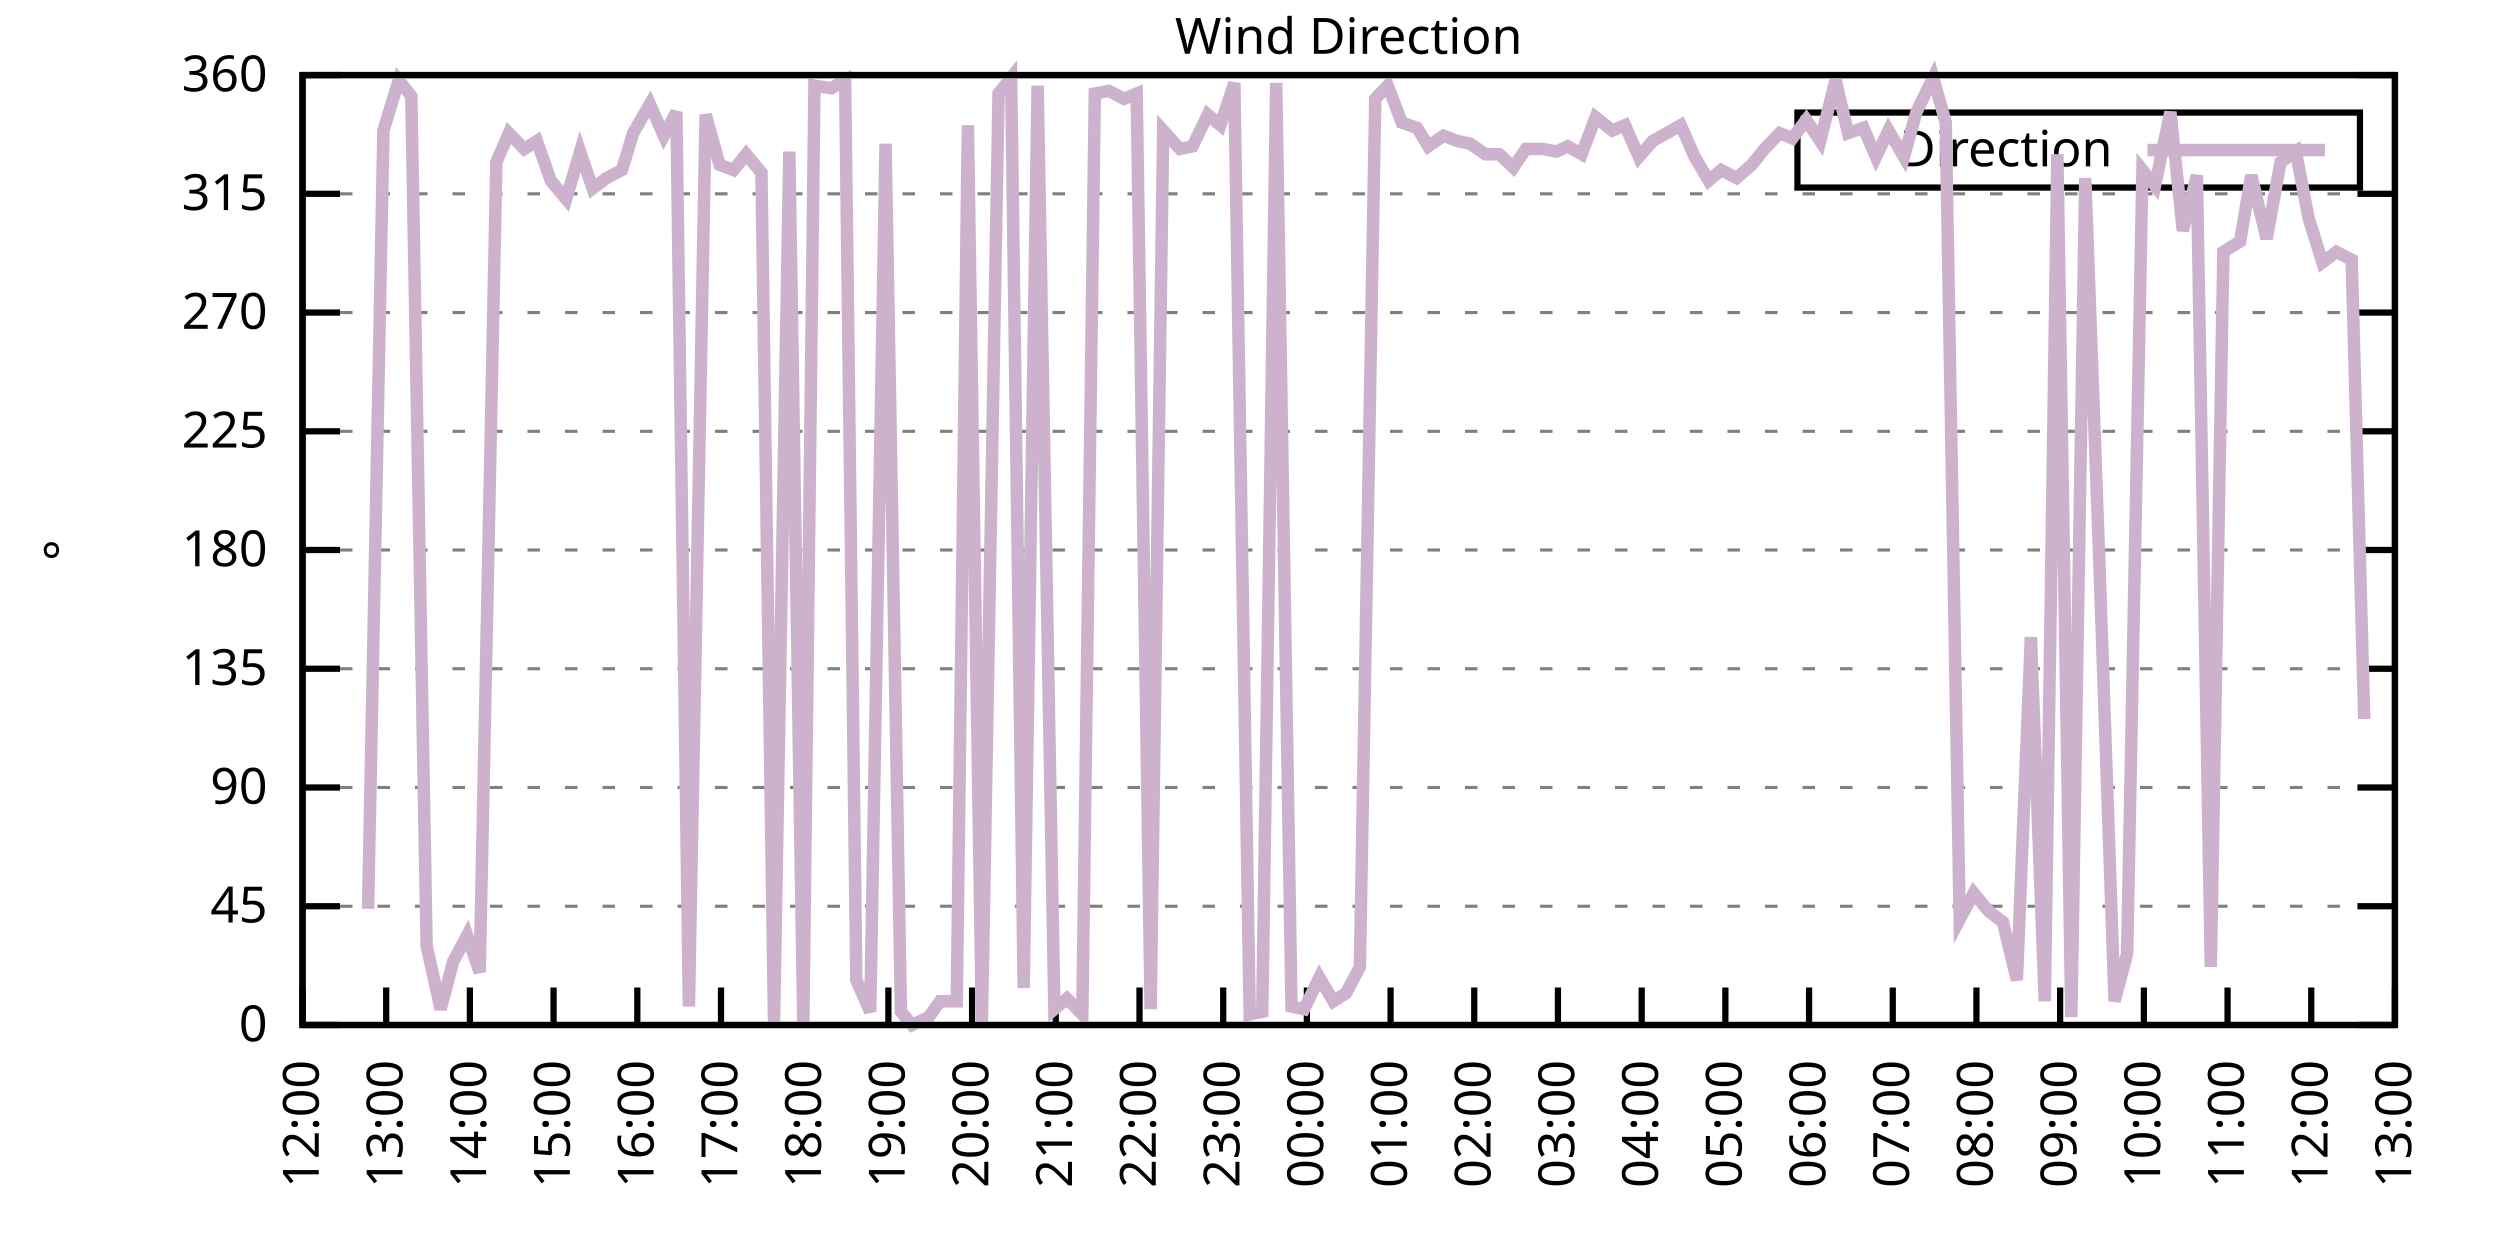
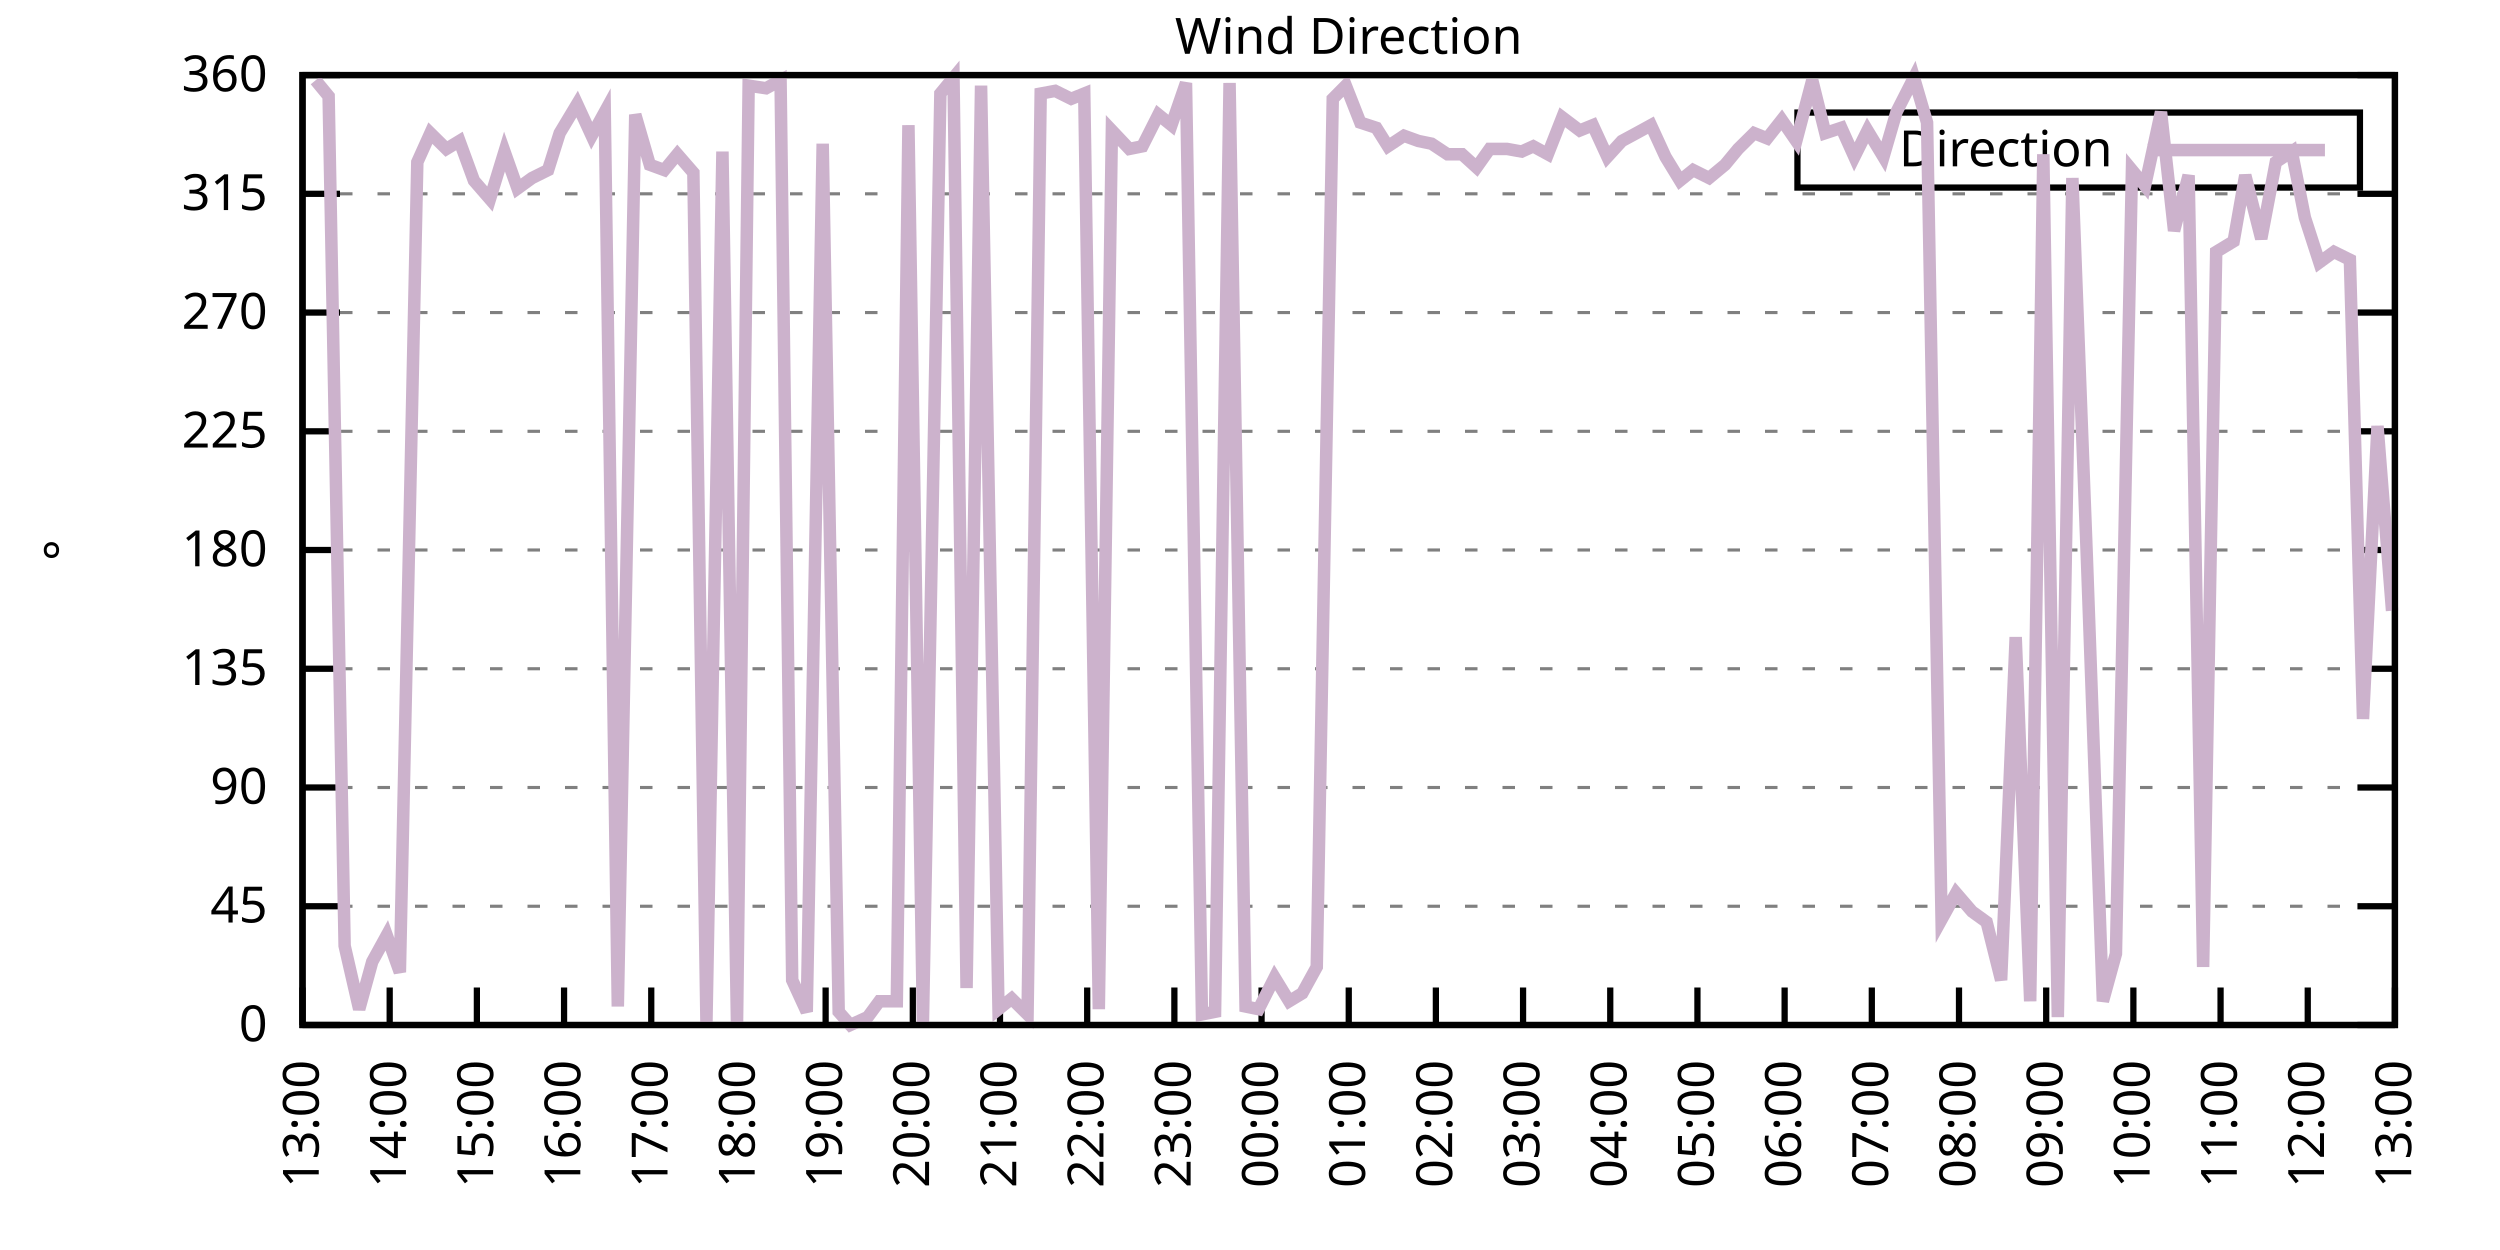
<svg xmlns="http://www.w3.org/2000/svg" xmlns:xlink="http://www.w3.org/1999/xlink" width="400" height="200" viewBox="0 0 400 200">
  <g id="gnuplot_canvas">
    <rect x="0" y="0" width="400" height="200" fill="none" />
    <defs>
      <circle id="gpDot" r="0.5" stroke-width="0.5" stroke="currentColor" />
      <path id="gpPt0" stroke-width="0.333" stroke="currentColor" d="M-1,0 h2 M0,-1 v2" />
      <path id="gpPt1" stroke-width="0.333" stroke="currentColor" d="M-1,-1 L1,1 M1,-1 L-1,1" />
      <path id="gpPt2" stroke-width="0.333" stroke="currentColor" d="M-1,0 L1,0 M0,-1 L0,1 M-1,-1 L1,1 M-1,1 L1,-1" />
      <rect id="gpPt3" stroke-width="0.333" stroke="currentColor" x="-1" y="-1" width="2" height="2" />
      <rect id="gpPt4" stroke-width="0.333" stroke="currentColor" fill="currentColor" x="-1" y="-1" width="2" height="2" />
      <circle id="gpPt5" stroke-width="0.333" stroke="currentColor" cx="0" cy="0" r="1" />
      <use xlink:href="#gpPt5" id="gpPt6" fill="currentColor" stroke="none" />
      <path id="gpPt7" stroke-width="0.333" stroke="currentColor" d="M0,-1.33 L-1.33,0.67 L1.33,0.67 z" />
      <use xlink:href="#gpPt7" id="gpPt8" fill="currentColor" stroke="none" />
      <use xlink:href="#gpPt7" id="gpPt9" stroke="currentColor" transform="rotate(180)" />
      <use xlink:href="#gpPt9" id="gpPt10" fill="currentColor" stroke="none" />
      <use xlink:href="#gpPt3" id="gpPt11" stroke="currentColor" transform="rotate(45)" />
      <use xlink:href="#gpPt11" id="gpPt12" fill="currentColor" stroke="none" />
      <path id="gpPt13" stroke-width="0.333" stroke="currentColor" d="M0,1.330 L1.265,0.411 L0.782,-1.067 L-0.782,-1.076 L-1.265,0.411 z" />
      <use xlink:href="#gpPt13" id="gpPt14" fill="currentColor" stroke="none" />
      <filter id="textbox" filterUnits="objectBoundingBox" x="0" y="0" height="1" width="1">
        <feFlood flood-color="white" flood-opacity="1" result="bgnd" />
        <feComposite in="SourceGraphic" in2="bgnd" operator="atop" />
      </filter>
      <filter id="greybox" filterUnits="objectBoundingBox" x="0" y="0" height="1" width="1">
        <feFlood flood-color="lightgrey" flood-opacity="1" result="grey" />
        <feComposite in="SourceGraphic" in2="grey" operator="atop" />
      </filter>
    </defs>
    <g fill="none" color="white" stroke="currentColor" stroke-width="1.00" stroke-linecap="butt" stroke-linejoin="miter">
</g>
    <g fill="none" color="black" stroke="currentColor" stroke-width="1.00" stroke-linecap="butt" stroke-linejoin="miter">
      <g stroke="none" shape-rendering="crispEdges">
        <polygon fill="rgb(255, 255, 255)" points="48.40,164.00 383.18,164.00 383.18,12.02 48.40,12.02 " />
      </g>
    </g>
    <g fill="none" color="black" stroke="currentColor" stroke-width="1.00" stroke-linecap="butt" stroke-linejoin="miter">
</g>
    <g fill="none" color="black" stroke="black" stroke-width="0.50" stroke-linecap="butt" stroke-linejoin="miter">
</g>
    <g fill="none" color="gray" stroke="currentColor" stroke-width="0.50" stroke-linecap="butt" stroke-linejoin="miter">
      <path stroke="gray" stroke-dasharray="2,4" class="gridline" d="M48.40,164.00 L383.19,164.00  " />
    </g>
    <g fill="none" color="gray" stroke="gray" stroke-width="1.00" stroke-linecap="butt" stroke-linejoin="miter">
</g>
    <g fill="none" color="black" stroke="currentColor" stroke-width="1.00" stroke-linecap="butt" stroke-linejoin="miter">
      <path stroke="black" d="M48.40,164.00 L54.40,164.00 M383.19,164.00 L377.19,164.00  " />
      <g transform="translate(42.80,166.60)" stroke="none" fill="black" font-family="Sans" font-size="8.00" text-anchor="end">
        <text>
          <tspan font-family="Sans"> 0</tspan>
        </text>
      </g>
    </g>
    <g fill="none" color="black" stroke="currentColor" stroke-width="1.00" stroke-linecap="butt" stroke-linejoin="miter">
</g>
    <g fill="none" color="black" stroke="black" stroke-width="0.50" stroke-linecap="butt" stroke-linejoin="miter">
</g>
    <g fill="none" color="gray" stroke="currentColor" stroke-width="0.50" stroke-linecap="butt" stroke-linejoin="miter">
      <path stroke="gray" stroke-dasharray="2,4" class="gridline" d="M48.40,145.00 L383.19,145.00  " />
    </g>
    <g fill="none" color="gray" stroke="gray" stroke-width="1.00" stroke-linecap="butt" stroke-linejoin="miter">
</g>
    <g fill="none" color="black" stroke="currentColor" stroke-width="1.00" stroke-linecap="butt" stroke-linejoin="miter">
      <path stroke="black" d="M48.40,145.00 L54.40,145.00 M383.19,145.00 L377.19,145.00  " />
      <g transform="translate(42.80,147.60)" stroke="none" fill="black" font-family="Sans" font-size="8.00" text-anchor="end">
        <text>
          <tspan font-family="Sans"> 45</tspan>
        </text>
      </g>
    </g>
    <g fill="none" color="black" stroke="currentColor" stroke-width="1.00" stroke-linecap="butt" stroke-linejoin="miter">
</g>
    <g fill="none" color="black" stroke="black" stroke-width="0.50" stroke-linecap="butt" stroke-linejoin="miter">
</g>
    <g fill="none" color="gray" stroke="currentColor" stroke-width="0.50" stroke-linecap="butt" stroke-linejoin="miter">
      <path stroke="gray" stroke-dasharray="2,4" class="gridline" d="M48.40,126.00 L383.19,126.00  " />
    </g>
    <g fill="none" color="gray" stroke="gray" stroke-width="1.00" stroke-linecap="butt" stroke-linejoin="miter">
</g>
    <g fill="none" color="black" stroke="currentColor" stroke-width="1.00" stroke-linecap="butt" stroke-linejoin="miter">
      <path stroke="black" d="M48.40,126.00 L54.40,126.00 M383.19,126.00 L377.19,126.00  " />
      <g transform="translate(42.80,128.60)" stroke="none" fill="black" font-family="Sans" font-size="8.00" text-anchor="end">
        <text>
          <tspan font-family="Sans"> 90</tspan>
        </text>
      </g>
    </g>
    <g fill="none" color="black" stroke="currentColor" stroke-width="1.00" stroke-linecap="butt" stroke-linejoin="miter">
</g>
    <g fill="none" color="black" stroke="black" stroke-width="0.50" stroke-linecap="butt" stroke-linejoin="miter">
</g>
    <g fill="none" color="gray" stroke="currentColor" stroke-width="0.50" stroke-linecap="butt" stroke-linejoin="miter">
      <path stroke="gray" stroke-dasharray="2,4" class="gridline" d="M48.40,107.00 L383.19,107.00  " />
    </g>
    <g fill="none" color="gray" stroke="gray" stroke-width="1.00" stroke-linecap="butt" stroke-linejoin="miter">
</g>
    <g fill="none" color="black" stroke="currentColor" stroke-width="1.00" stroke-linecap="butt" stroke-linejoin="miter">
      <path stroke="black" d="M48.40,107.00 L54.40,107.00 M383.19,107.00 L377.19,107.00  " />
      <g transform="translate(42.80,109.60)" stroke="none" fill="black" font-family="Sans" font-size="8.00" text-anchor="end">
        <text>
          <tspan font-family="Sans"> 135</tspan>
        </text>
      </g>
    </g>
    <g fill="none" color="black" stroke="currentColor" stroke-width="1.00" stroke-linecap="butt" stroke-linejoin="miter">
</g>
    <g fill="none" color="black" stroke="black" stroke-width="0.50" stroke-linecap="butt" stroke-linejoin="miter">
</g>
    <g fill="none" color="gray" stroke="currentColor" stroke-width="0.50" stroke-linecap="butt" stroke-linejoin="miter">
      <path stroke="gray" stroke-dasharray="2,4" class="gridline" d="M48.40,88.00 L383.19,88.00  " />
    </g>
    <g fill="none" color="gray" stroke="gray" stroke-width="1.00" stroke-linecap="butt" stroke-linejoin="miter">
</g>
    <g fill="none" color="black" stroke="currentColor" stroke-width="1.00" stroke-linecap="butt" stroke-linejoin="miter">
      <path stroke="black" d="M48.40,88.00 L54.40,88.00 M383.19,88.00 L377.19,88.00  " />
      <g transform="translate(42.80,90.60)" stroke="none" fill="black" font-family="Sans" font-size="8.00" text-anchor="end">
        <text>
          <tspan font-family="Sans"> 180</tspan>
        </text>
      </g>
    </g>
    <g fill="none" color="black" stroke="currentColor" stroke-width="1.00" stroke-linecap="butt" stroke-linejoin="miter">
</g>
    <g fill="none" color="black" stroke="black" stroke-width="0.50" stroke-linecap="butt" stroke-linejoin="miter">
</g>
    <g fill="none" color="gray" stroke="currentColor" stroke-width="0.50" stroke-linecap="butt" stroke-linejoin="miter">
      <path stroke="gray" stroke-dasharray="2,4" class="gridline" d="M48.40,69.01 L383.19,69.01  " />
    </g>
    <g fill="none" color="gray" stroke="gray" stroke-width="1.00" stroke-linecap="butt" stroke-linejoin="miter">
</g>
    <g fill="none" color="black" stroke="currentColor" stroke-width="1.00" stroke-linecap="butt" stroke-linejoin="miter">
      <path stroke="black" d="M48.40,69.01 L54.40,69.01 M383.19,69.01 L377.19,69.01  " />
      <g transform="translate(42.80,71.61)" stroke="none" fill="black" font-family="Sans" font-size="8.00" text-anchor="end">
        <text>
          <tspan font-family="Sans"> 225</tspan>
        </text>
      </g>
    </g>
    <g fill="none" color="black" stroke="currentColor" stroke-width="1.00" stroke-linecap="butt" stroke-linejoin="miter">
</g>
    <g fill="none" color="black" stroke="black" stroke-width="0.50" stroke-linecap="butt" stroke-linejoin="miter">
</g>
    <g fill="none" color="gray" stroke="currentColor" stroke-width="0.50" stroke-linecap="butt" stroke-linejoin="miter">
      <path stroke="gray" stroke-dasharray="2,4" class="gridline" d="M48.40,50.01 L383.19,50.01  " />
    </g>
    <g fill="none" color="gray" stroke="gray" stroke-width="1.00" stroke-linecap="butt" stroke-linejoin="miter">
</g>
    <g fill="none" color="black" stroke="currentColor" stroke-width="1.00" stroke-linecap="butt" stroke-linejoin="miter">
      <path stroke="black" d="M48.40,50.01 L54.40,50.01 M383.19,50.01 L377.19,50.01  " />
      <g transform="translate(42.80,52.61)" stroke="none" fill="black" font-family="Sans" font-size="8.00" text-anchor="end">
        <text>
          <tspan font-family="Sans"> 270</tspan>
        </text>
      </g>
    </g>
    <g fill="none" color="black" stroke="currentColor" stroke-width="1.00" stroke-linecap="butt" stroke-linejoin="miter">
</g>
    <g fill="none" color="black" stroke="black" stroke-width="0.50" stroke-linecap="butt" stroke-linejoin="miter">
</g>
    <g fill="none" color="gray" stroke="currentColor" stroke-width="0.50" stroke-linecap="butt" stroke-linejoin="miter">
      <path stroke="gray" stroke-dasharray="2,4" class="gridline" d="M48.40,31.01 L383.19,31.01  " />
    </g>
    <g fill="none" color="gray" stroke="gray" stroke-width="1.00" stroke-linecap="butt" stroke-linejoin="miter">
</g>
    <g fill="none" color="black" stroke="currentColor" stroke-width="1.00" stroke-linecap="butt" stroke-linejoin="miter">
      <path stroke="black" d="M48.40,31.01 L54.40,31.01 M383.19,31.01 L377.19,31.01  " />
      <g transform="translate(42.80,33.61)" stroke="none" fill="black" font-family="Sans" font-size="8.00" text-anchor="end">
        <text>
          <tspan font-family="Sans"> 315</tspan>
        </text>
      </g>
    </g>
    <g fill="none" color="black" stroke="currentColor" stroke-width="1.00" stroke-linecap="butt" stroke-linejoin="miter">
</g>
    <g fill="none" color="black" stroke="black" stroke-width="0.50" stroke-linecap="butt" stroke-linejoin="miter">
</g>
    <g fill="none" color="gray" stroke="currentColor" stroke-width="0.50" stroke-linecap="butt" stroke-linejoin="miter">
      <path stroke="gray" stroke-dasharray="2,4" class="gridline" d="M48.40,12.01 L383.19,12.01  " />
    </g>
    <g fill="none" color="gray" stroke="gray" stroke-width="1.00" stroke-linecap="butt" stroke-linejoin="miter">
</g>
    <g fill="none" color="black" stroke="currentColor" stroke-width="1.00" stroke-linecap="butt" stroke-linejoin="miter">
      <path stroke="black" d="M48.40,12.01 L54.40,12.01 M383.19,12.01 L377.19,12.01  " />
      <g transform="translate(42.80,14.61)" stroke="none" fill="black" font-family="Sans" font-size="8.00" text-anchor="end">
        <text>
          <tspan font-family="Sans"> 360</tspan>
        </text>
      </g>
    </g>
    <g fill="none" color="black" stroke="currentColor" stroke-width="1.00" stroke-linecap="butt" stroke-linejoin="miter">
      <path stroke="black" d="M48.40,164.00 L48.40,158.00  " />
      <g transform="translate(51.00,169.60) rotate(270.00)" stroke="none" fill="black" font-family="Sans" font-size="8.00" text-anchor="end">
        <text>
-           <tspan font-family="Sans">12:00</tspan>
-         </text>
-       </g>
-     </g>
-     <g fill="none" color="black" stroke="currentColor" stroke-width="1.00" stroke-linecap="butt" stroke-linejoin="miter">
-       <path stroke="black" d="M61.79,164.00 L61.79,158.00  " />
-       <g transform="translate(64.39,169.60) rotate(270.00)" stroke="none" fill="black" font-family="Sans" font-size="8.00" text-anchor="end">
-         <text>
          <tspan font-family="Sans">13:00</tspan>
        </text>
      </g>
    </g>
    <g fill="none" color="black" stroke="currentColor" stroke-width="1.00" stroke-linecap="butt" stroke-linejoin="miter">
-       <path stroke="black" d="M75.18,164.00 L75.18,158.00  " />
-       <g transform="translate(77.78,169.60) rotate(270.00)" stroke="none" fill="black" font-family="Sans" font-size="8.00" text-anchor="end">
+       <path stroke="black" d="M62.35,164.00 L62.35,158.00  " />
+       <g transform="translate(64.95,169.60) rotate(270.00)" stroke="none" fill="black" font-family="Sans" font-size="8.00" text-anchor="end">
        <text>
          <tspan font-family="Sans">14:00</tspan>
        </text>
      </g>
    </g>
    <g fill="none" color="black" stroke="currentColor" stroke-width="1.00" stroke-linecap="butt" stroke-linejoin="miter">
-       <path stroke="black" d="M88.57,164.00 L88.57,158.00  " />
-       <g transform="translate(91.17,169.60) rotate(270.00)" stroke="none" fill="black" font-family="Sans" font-size="8.00" text-anchor="end">
+       <path stroke="black" d="M76.30,164.00 L76.30,158.00  " />
+       <g transform="translate(78.90,169.60) rotate(270.00)" stroke="none" fill="black" font-family="Sans" font-size="8.00" text-anchor="end">
        <text>
          <tspan font-family="Sans">15:00</tspan>
        </text>
      </g>
    </g>
    <g fill="none" color="black" stroke="currentColor" stroke-width="1.00" stroke-linecap="butt" stroke-linejoin="miter">
-       <path stroke="black" d="M101.97,164.00 L101.97,158.00  " />
-       <g transform="translate(104.57,169.60) rotate(270.00)" stroke="none" fill="black" font-family="Sans" font-size="8.00" text-anchor="end">
+       <path stroke="black" d="M90.25,164.00 L90.25,158.00  " />
+       <g transform="translate(92.85,169.60) rotate(270.00)" stroke="none" fill="black" font-family="Sans" font-size="8.00" text-anchor="end">
        <text>
          <tspan font-family="Sans">16:00</tspan>
        </text>
      </g>
    </g>
    <g fill="none" color="black" stroke="currentColor" stroke-width="1.00" stroke-linecap="butt" stroke-linejoin="miter">
-       <path stroke="black" d="M115.36,164.00 L115.36,158.00  " />
-       <g transform="translate(117.96,169.60) rotate(270.00)" stroke="none" fill="black" font-family="Sans" font-size="8.00" text-anchor="end">
+       <path stroke="black" d="M104.20,164.00 L104.20,158.00  " />
+       <g transform="translate(106.80,169.60) rotate(270.00)" stroke="none" fill="black" font-family="Sans" font-size="8.00" text-anchor="end">
        <text>
          <tspan font-family="Sans">17:00</tspan>
        </text>
      </g>
    </g>
    <g fill="none" color="black" stroke="currentColor" stroke-width="1.00" stroke-linecap="butt" stroke-linejoin="miter">
-       <path stroke="black" d="M128.75,164.00 L128.75,158.00  " />
-       <g transform="translate(131.35,169.60) rotate(270.00)" stroke="none" fill="black" font-family="Sans" font-size="8.00" text-anchor="end">
+       <path stroke="black" d="M118.15,164.00 L118.15,158.00  " />
+       <g transform="translate(120.75,169.60) rotate(270.00)" stroke="none" fill="black" font-family="Sans" font-size="8.00" text-anchor="end">
        <text>
          <tspan font-family="Sans">18:00</tspan>
        </text>
      </g>
    </g>
    <g fill="none" color="black" stroke="currentColor" stroke-width="1.00" stroke-linecap="butt" stroke-linejoin="miter">
-       <path stroke="black" d="M142.14,164.00 L142.14,158.00  " />
-       <g transform="translate(144.74,169.60) rotate(270.00)" stroke="none" fill="black" font-family="Sans" font-size="8.00" text-anchor="end">
+       <path stroke="black" d="M132.10,164.00 L132.10,158.00  " />
+       <g transform="translate(134.70,169.60) rotate(270.00)" stroke="none" fill="black" font-family="Sans" font-size="8.00" text-anchor="end">
        <text>
          <tspan font-family="Sans">19:00</tspan>
        </text>
      </g>
    </g>
    <g fill="none" color="black" stroke="currentColor" stroke-width="1.00" stroke-linecap="butt" stroke-linejoin="miter">
-       <path stroke="black" d="M155.53,164.00 L155.53,158.00  " />
-       <g transform="translate(158.13,169.60) rotate(270.00)" stroke="none" fill="black" font-family="Sans" font-size="8.00" text-anchor="end">
+       <path stroke="black" d="M146.05,164.00 L146.05,158.00  " />
+       <g transform="translate(148.65,169.60) rotate(270.00)" stroke="none" fill="black" font-family="Sans" font-size="8.00" text-anchor="end">
        <text>
          <tspan font-family="Sans">20:00</tspan>
        </text>
      </g>
    </g>
    <g fill="none" color="black" stroke="currentColor" stroke-width="1.00" stroke-linecap="butt" stroke-linejoin="miter">
-       <path stroke="black" d="M168.92,164.00 L168.92,158.00  " />
-       <g transform="translate(171.52,169.60) rotate(270.00)" stroke="none" fill="black" font-family="Sans" font-size="8.00" text-anchor="end">
+       <path stroke="black" d="M160.00,164.00 L160.00,158.00  " />
+       <g transform="translate(162.60,169.60) rotate(270.00)" stroke="none" fill="black" font-family="Sans" font-size="8.00" text-anchor="end">
        <text>
          <tspan font-family="Sans">21:00</tspan>
        </text>
      </g>
    </g>
    <g fill="none" color="black" stroke="currentColor" stroke-width="1.00" stroke-linecap="butt" stroke-linejoin="miter">
-       <path stroke="black" d="M182.32,164.00 L182.32,158.00  " />
-       <g transform="translate(184.92,169.60) rotate(270.00)" stroke="none" fill="black" font-family="Sans" font-size="8.00" text-anchor="end">
+       <path stroke="black" d="M173.95,164.00 L173.95,158.00  " />
+       <g transform="translate(176.55,169.60) rotate(270.00)" stroke="none" fill="black" font-family="Sans" font-size="8.00" text-anchor="end">
        <text>
          <tspan font-family="Sans">22:00</tspan>
        </text>
      </g>
    </g>
    <g fill="none" color="black" stroke="currentColor" stroke-width="1.00" stroke-linecap="butt" stroke-linejoin="miter">
-       <path stroke="black" d="M195.71,164.00 L195.71,158.00  " />
-       <g transform="translate(198.31,169.60) rotate(270.00)" stroke="none" fill="black" font-family="Sans" font-size="8.00" text-anchor="end">
+       <path stroke="black" d="M187.90,164.00 L187.90,158.00  " />
+       <g transform="translate(190.50,169.60) rotate(270.00)" stroke="none" fill="black" font-family="Sans" font-size="8.00" text-anchor="end">
        <text>
          <tspan font-family="Sans">23:00</tspan>
        </text>
      </g>
    </g>
    <g fill="none" color="black" stroke="currentColor" stroke-width="1.00" stroke-linecap="butt" stroke-linejoin="miter">
-       <path stroke="black" d="M209.10,164.00 L209.10,158.00  " />
-       <g transform="translate(211.70,169.60) rotate(270.00)" stroke="none" fill="black" font-family="Sans" font-size="8.00" text-anchor="end">
+       <path stroke="black" d="M201.85,164.00 L201.85,158.00  " />
+       <g transform="translate(204.45,169.60) rotate(270.00)" stroke="none" fill="black" font-family="Sans" font-size="8.00" text-anchor="end">
        <text>
          <tspan font-family="Sans">00:00</tspan>
        </text>
      </g>
    </g>
    <g fill="none" color="black" stroke="currentColor" stroke-width="1.00" stroke-linecap="butt" stroke-linejoin="miter">
-       <path stroke="black" d="M222.49,164.00 L222.49,158.00  " />
-       <g transform="translate(225.09,169.60) rotate(270.00)" stroke="none" fill="black" font-family="Sans" font-size="8.00" text-anchor="end">
+       <path stroke="black" d="M215.80,164.00 L215.80,158.00  " />
+       <g transform="translate(218.40,169.60) rotate(270.00)" stroke="none" fill="black" font-family="Sans" font-size="8.00" text-anchor="end">
        <text>
          <tspan font-family="Sans">01:00</tspan>
        </text>
      </g>
    </g>
    <g fill="none" color="black" stroke="currentColor" stroke-width="1.00" stroke-linecap="butt" stroke-linejoin="miter">
-       <path stroke="black" d="M235.88,164.00 L235.88,158.00  " />
-       <g transform="translate(238.48,169.60) rotate(270.00)" stroke="none" fill="black" font-family="Sans" font-size="8.00" text-anchor="end">
+       <path stroke="black" d="M229.74,164.00 L229.74,158.00  " />
+       <g transform="translate(232.34,169.60) rotate(270.00)" stroke="none" fill="black" font-family="Sans" font-size="8.00" text-anchor="end">
        <text>
          <tspan font-family="Sans">02:00</tspan>
        </text>
      </g>
    </g>
    <g fill="none" color="black" stroke="currentColor" stroke-width="1.00" stroke-linecap="butt" stroke-linejoin="miter">
-       <path stroke="black" d="M249.27,164.00 L249.27,158.00  " />
-       <g transform="translate(251.87,169.60) rotate(270.00)" stroke="none" fill="black" font-family="Sans" font-size="8.00" text-anchor="end">
+       <path stroke="black" d="M243.69,164.00 L243.69,158.00  " />
+       <g transform="translate(246.29,169.60) rotate(270.00)" stroke="none" fill="black" font-family="Sans" font-size="8.00" text-anchor="end">
        <text>
          <tspan font-family="Sans">03:00</tspan>
        </text>
      </g>
    </g>
    <g fill="none" color="black" stroke="currentColor" stroke-width="1.00" stroke-linecap="butt" stroke-linejoin="miter">
-       <path stroke="black" d="M262.67,164.00 L262.67,158.00  " />
-       <g transform="translate(265.27,169.60) rotate(270.00)" stroke="none" fill="black" font-family="Sans" font-size="8.00" text-anchor="end">
+       <path stroke="black" d="M257.64,164.00 L257.64,158.00  " />
+       <g transform="translate(260.24,169.60) rotate(270.00)" stroke="none" fill="black" font-family="Sans" font-size="8.00" text-anchor="end">
        <text>
          <tspan font-family="Sans">04:00</tspan>
        </text>
      </g>
    </g>
    <g fill="none" color="black" stroke="currentColor" stroke-width="1.00" stroke-linecap="butt" stroke-linejoin="miter">
-       <path stroke="black" d="M276.06,164.00 L276.06,158.00  " />
-       <g transform="translate(278.66,169.60) rotate(270.00)" stroke="none" fill="black" font-family="Sans" font-size="8.00" text-anchor="end">
+       <path stroke="black" d="M271.59,164.00 L271.59,158.00  " />
+       <g transform="translate(274.19,169.60) rotate(270.00)" stroke="none" fill="black" font-family="Sans" font-size="8.00" text-anchor="end">
        <text>
          <tspan font-family="Sans">05:00</tspan>
        </text>
      </g>
    </g>
    <g fill="none" color="black" stroke="currentColor" stroke-width="1.00" stroke-linecap="butt" stroke-linejoin="miter">
-       <path stroke="black" d="M289.45,164.00 L289.45,158.00  " />
-       <g transform="translate(292.05,169.60) rotate(270.00)" stroke="none" fill="black" font-family="Sans" font-size="8.00" text-anchor="end">
+       <path stroke="black" d="M285.54,164.00 L285.54,158.00  " />
+       <g transform="translate(288.14,169.60) rotate(270.00)" stroke="none" fill="black" font-family="Sans" font-size="8.00" text-anchor="end">
        <text>
          <tspan font-family="Sans">06:00</tspan>
        </text>
      </g>
    </g>
    <g fill="none" color="black" stroke="currentColor" stroke-width="1.00" stroke-linecap="butt" stroke-linejoin="miter">
-       <path stroke="black" d="M302.84,164.00 L302.84,158.00  " />
-       <g transform="translate(305.44,169.60) rotate(270.00)" stroke="none" fill="black" font-family="Sans" font-size="8.00" text-anchor="end">
+       <path stroke="black" d="M299.49,164.00 L299.49,158.00  " />
+       <g transform="translate(302.09,169.60) rotate(270.00)" stroke="none" fill="black" font-family="Sans" font-size="8.00" text-anchor="end">
        <text>
          <tspan font-family="Sans">07:00</tspan>
        </text>
      </g>
    </g>
    <g fill="none" color="black" stroke="currentColor" stroke-width="1.00" stroke-linecap="butt" stroke-linejoin="miter">
-       <path stroke="black" d="M316.23,164.00 L316.23,158.00  " />
-       <g transform="translate(318.83,169.60) rotate(270.00)" stroke="none" fill="black" font-family="Sans" font-size="8.00" text-anchor="end">
+       <path stroke="black" d="M313.44,164.00 L313.44,158.00  " />
+       <g transform="translate(316.04,169.60) rotate(270.00)" stroke="none" fill="black" font-family="Sans" font-size="8.00" text-anchor="end">
        <text>
          <tspan font-family="Sans">08:00</tspan>
        </text>
      </g>
    </g>
    <g fill="none" color="black" stroke="currentColor" stroke-width="1.00" stroke-linecap="butt" stroke-linejoin="miter">
-       <path stroke="black" d="M329.62,164.00 L329.62,158.00  " />
-       <g transform="translate(332.22,169.60) rotate(270.00)" stroke="none" fill="black" font-family="Sans" font-size="8.00" text-anchor="end">
+       <path stroke="black" d="M327.39,164.00 L327.39,158.00  " />
+       <g transform="translate(329.99,169.60) rotate(270.00)" stroke="none" fill="black" font-family="Sans" font-size="8.00" text-anchor="end">
        <text>
          <tspan font-family="Sans">09:00</tspan>
        </text>
      </g>
    </g>
    <g fill="none" color="black" stroke="currentColor" stroke-width="1.00" stroke-linecap="butt" stroke-linejoin="miter">
-       <path stroke="black" d="M343.02,164.00 L343.02,158.00  " />
-       <g transform="translate(345.62,169.60) rotate(270.00)" stroke="none" fill="black" font-family="Sans" font-size="8.00" text-anchor="end">
+       <path stroke="black" d="M341.34,164.00 L341.34,158.00  " />
+       <g transform="translate(343.94,169.60) rotate(270.00)" stroke="none" fill="black" font-family="Sans" font-size="8.00" text-anchor="end">
        <text>
          <tspan font-family="Sans">10:00</tspan>
        </text>
      </g>
    </g>
    <g fill="none" color="black" stroke="currentColor" stroke-width="1.00" stroke-linecap="butt" stroke-linejoin="miter">
-       <path stroke="black" d="M356.41,164.00 L356.41,158.00  " />
-       <g transform="translate(359.01,169.60) rotate(270.00)" stroke="none" fill="black" font-family="Sans" font-size="8.00" text-anchor="end">
+       <path stroke="black" d="M355.29,164.00 L355.29,158.00  " />
+       <g transform="translate(357.89,169.60) rotate(270.00)" stroke="none" fill="black" font-family="Sans" font-size="8.00" text-anchor="end">
        <text>
          <tspan font-family="Sans">11:00</tspan>
        </text>
      </g>
    </g>
    <g fill="none" color="black" stroke="currentColor" stroke-width="1.00" stroke-linecap="butt" stroke-linejoin="miter">
-       <path stroke="black" d="M369.80,164.00 L369.80,158.00  " />
-       <g transform="translate(372.40,169.60) rotate(270.00)" stroke="none" fill="black" font-family="Sans" font-size="8.00" text-anchor="end">
+       <path stroke="black" d="M369.24,164.00 L369.24,158.00  " />
+       <g transform="translate(371.84,169.60) rotate(270.00)" stroke="none" fill="black" font-family="Sans" font-size="8.00" text-anchor="end">
        <text>
          <tspan font-family="Sans">12:00</tspan>
        </text>
      </g>
    </g>
    <g fill="none" color="black" stroke="currentColor" stroke-width="1.00" stroke-linecap="butt" stroke-linejoin="miter">
      <path stroke="black" d="M383.19,164.00 L383.19,158.00  " />
      <g transform="translate(385.79,169.60) rotate(270.00)" stroke="none" fill="black" font-family="Sans" font-size="8.00" text-anchor="end">
        <text>
          <tspan font-family="Sans">13:00</tspan>
        </text>
      </g>
    </g>
    <g fill="none" color="black" stroke="currentColor" stroke-width="1.00" stroke-linecap="butt" stroke-linejoin="miter">
</g>
    <g fill="none" color="black" stroke="currentColor" stroke-width="1.00" stroke-linecap="butt" stroke-linejoin="miter">
      <path stroke="black" d="M48.40,12.01 L48.40,164.00 L383.19,164.00 L383.19,12.01 L48.40,12.01 Z  " />
    </g>
    <g fill="none" color="black" stroke="currentColor" stroke-width="1.00" stroke-linecap="butt" stroke-linejoin="miter">
</g>
    <g fill="none" color="black" stroke="currentColor" stroke-width="1.00" stroke-linecap="butt" stroke-linejoin="miter">
      <path stroke="black" d="M287.59,30.01 L287.59,18.01 L377.59,18.01 L377.59,30.01 L287.59,30.01 Z  " />
    </g>
    <g id="Wind_direction_plot_1">
      <g fill="none" color="white" stroke="black" stroke-width="2.00" stroke-linecap="butt" stroke-linejoin="miter">
</g>
      <g fill="none" color="black" stroke="currentColor" stroke-width="2.00" stroke-linecap="butt" stroke-linejoin="miter">
        <g transform="translate(337.99,26.61)" stroke="none" fill="black" font-family="Sans" font-size="8.00" text-anchor="end">
          <text>
            <tspan font-family="Sans">Direction</tspan>
          </text>
        </g>
      </g>
      <g fill="none" color="black" stroke="currentColor" stroke-width="2.00" stroke-linecap="butt" stroke-linejoin="miter">
-         <path stroke="rgb(204, 178, 204)" d="M343.59,24.01 L371.99,24.01 M58.89,145.42 L61.35,20.88 L63.80,12.85 L65.81,15.39 L68.26,151.33 L70.50,161.47   L72.50,153.87 L74.74,149.65 L76.75,155.56 L79.42,25.94 L81.43,21.30 L83.89,23.83 L85.90,22.56 L88.13,28.90   L90.58,31.85 L92.82,24.25 L94.82,30.16 L97.06,28.48 L99.51,27.21 L101.30,21.30 L103.98,16.65 L106.21,21.72   L108.22,17.92 L110.22,161.04 L112.90,18.34 L115.13,26.36 L117.37,27.21 L119.38,24.68 L121.83,27.63 L123.84,163.58   L126.29,24.25 L128.53,164.00 L130.31,13.70 L132.99,14.12 L135.22,12.85 L137.01,156.82 L139.24,161.89 L141.69,22.99   L144.15,161.89 L145.94,164.00 L148.61,162.73 L150.40,160.20 L153.08,160.20 L154.86,20.03 L157.10,163.58 L159.77,14.97   L161.78,12.43 L163.79,158.09 L166.02,13.70 L168.70,161.47 L170.71,159.78 L173.17,162.31 L175.17,14.97 L177.41,14.54   L179.86,15.81 L181.87,14.97 L184.10,161.47 L186.11,20.88 L188.79,23.83 L190.80,23.41 L193.25,18.34 L195.26,20.03   L197.49,13.28 L199.95,162.31 L201.96,161.89 L204.19,13.28 L206.64,161.04 L208.65,161.47 L211.11,156.40 L213.34,160.20   L215.35,158.93 L217.58,154.71 L220.04,15.81 L222.04,13.70 L224.28,19.61 L226.73,20.45 L228.52,23.41 L230.97,21.72   L233.20,22.56 L235.21,22.99 L237.67,24.68 L239.90,24.68 L242.13,26.79 L244.14,23.83 L246.82,23.83 L249.05,24.25   L250.84,23.41 L253.07,24.68 L255.30,18.77 L257.98,20.88 L259.99,20.03 L262.22,25.10 L264.45,22.56 L266.68,21.30   L268.92,20.03 L271.15,25.10 L273.38,28.90 L275.39,27.21 L277.84,28.48 L280.30,26.36 L282.31,23.83 L284.76,21.30   L286.77,22.14 L289.00,19.19 L291.23,22.56 L293.69,12.85 L295.70,21.30 L298.15,20.45 L300.16,25.10 L302.17,20.88   L304.63,25.10 L306.63,17.92 L309.31,12.43 L311.32,19.61 L313.55,147.11 L315.79,142.89 L318.24,145.85 L320.47,147.53   L322.70,156.82 L324.94,101.94 L327.17,160.20 L329.18,24.68 L331.41,162.73 L333.64,28.48 L335.87,89.27 L338.33,160.20   L340.34,152.60 L342.79,27.21 L344.80,29.74 L347.26,17.92 L349.26,36.92 L351.50,28.05 L353.73,154.71 L355.74,40.30   L358.42,38.61 L360.20,28.05 L362.66,38.19 L364.89,25.94 L367.34,24.25 L369.35,34.81 L371.58,41.99 L373.82,40.30   L376.27,41.56 L378.28,115.03  " />
+         <path stroke="rgb(204, 178, 204)" d="M343.59,24.01 L371.99,24.01 M50.49,12.85 L52.58,15.39 L55.14,151.33 L57.47,161.47 L59.56,153.87 L61.88,149.65   L63.98,155.56 L66.77,25.94 L68.86,21.30 L71.42,23.83 L73.51,22.56 L75.83,28.90 L78.39,31.85 L80.72,24.25   L82.81,30.16 L85.13,28.48 L87.69,27.21 L89.55,21.30 L92.34,16.65 L94.67,21.72 L96.76,17.92 L98.85,161.04   L101.64,18.34 L103.97,26.36 L106.29,27.21 L108.38,24.68 L110.94,27.63 L113.03,163.58 L115.59,24.25 L117.92,164.00   L119.78,13.70 L122.57,14.12 L124.89,12.85 L126.75,156.82 L129.08,161.89 L131.63,22.99 L134.19,161.89 L136.05,164.00   L138.84,162.73 L140.70,160.20 L143.49,160.20 L145.35,20.03 L147.67,163.58 L150.46,14.97 L152.56,12.43 L154.65,158.09   L156.97,13.70 L159.76,161.47 L161.86,159.78 L164.41,162.31 L166.51,14.97 L168.83,14.54 L171.39,15.81 L173.48,14.97   L175.81,161.47 L177.90,20.88 L180.69,23.83 L182.78,23.41 L185.34,18.34 L187.43,20.03 L189.76,13.28 L192.31,162.31   L194.41,161.89 L196.73,13.28 L199.29,161.04 L201.38,161.47 L203.94,156.40 L206.26,160.20 L208.36,158.93 L210.68,154.71   L213.24,15.81 L215.33,13.70 L217.65,19.61 L220.21,20.45 L222.07,23.41 L224.63,21.72 L226.95,22.56 L229.05,22.99   L231.60,24.68 L233.93,24.68 L236.25,26.79 L238.35,23.83 L241.14,23.83 L243.46,24.25 L245.32,23.41 L247.65,24.68   L249.97,18.77 L252.76,20.88 L254.85,20.03 L257.18,25.10 L259.50,22.56 L261.83,21.30 L264.15,20.03 L266.48,25.10   L268.80,28.90 L270.90,27.21 L273.45,28.48 L276.01,26.36 L278.10,23.83 L280.66,21.30 L282.75,22.14 L285.08,19.19   L287.40,22.56 L289.96,12.85 L292.05,21.30 L294.61,20.45 L296.70,25.10 L298.80,20.88 L301.35,25.10 L303.44,17.92   L306.23,12.43 L308.33,19.61 L310.65,147.11 L312.98,142.89 L315.53,145.85 L317.86,147.53 L320.18,156.82 L322.51,101.94   L324.83,160.20 L326.93,24.68 L329.25,162.73 L331.58,28.48 L333.90,89.27 L336.46,160.20 L338.55,152.60 L341.11,27.21   L343.20,29.74 L345.76,17.92 L347.85,36.92 L350.18,28.05 L352.50,154.71 L354.59,40.30 L357.38,38.61 L359.24,28.05   L361.80,38.19 L364.13,25.94 L366.68,24.25 L368.78,34.81 L371.10,41.99 L373.43,40.30 L375.98,41.56 L378.08,115.03   L380.40,68.16 L382.73,97.72  " />
      </g>
    </g>
    <g fill="none" color="black" stroke="currentColor" stroke-width="2.00" stroke-linecap="butt" stroke-linejoin="miter">
</g>
    <g fill="none" color="black" stroke="black" stroke-width="1.00" stroke-linecap="butt" stroke-linejoin="miter">
</g>
    <g fill="none" color="black" stroke="currentColor" stroke-width="1.00" stroke-linecap="butt" stroke-linejoin="miter">
      <path stroke="black" d="M48.40,12.01 L48.40,164.00 L383.19,164.00 L383.19,12.01 L48.40,12.01 Z  " />
      <g transform="translate(12.80,88.01) rotate(270.00)" stroke="none" fill="black" font-family="Sans" font-size="8.00" text-anchor="middle">
        <text>
          <tspan font-family="Sans">°</tspan>
        </text>
      </g>
    </g>
    <g fill="none" color="black" stroke="currentColor" stroke-width="1.00" stroke-linecap="butt" stroke-linejoin="miter">
</g>
    <g fill="none" color="black" stroke="currentColor" stroke-width="1.00" stroke-linecap="butt" stroke-linejoin="miter">
      <g transform="translate(215.79,8.61)" stroke="none" fill="black" font-family="Sans" font-size="8.00" text-anchor="middle">
        <text>
          <tspan font-family="Sans">Wind Direction</tspan>
        </text>
      </g>
    </g>
    <g fill="none" color="black" stroke="currentColor" stroke-width="1.00" stroke-linecap="butt" stroke-linejoin="miter">
</g>
  </g>
</svg>
